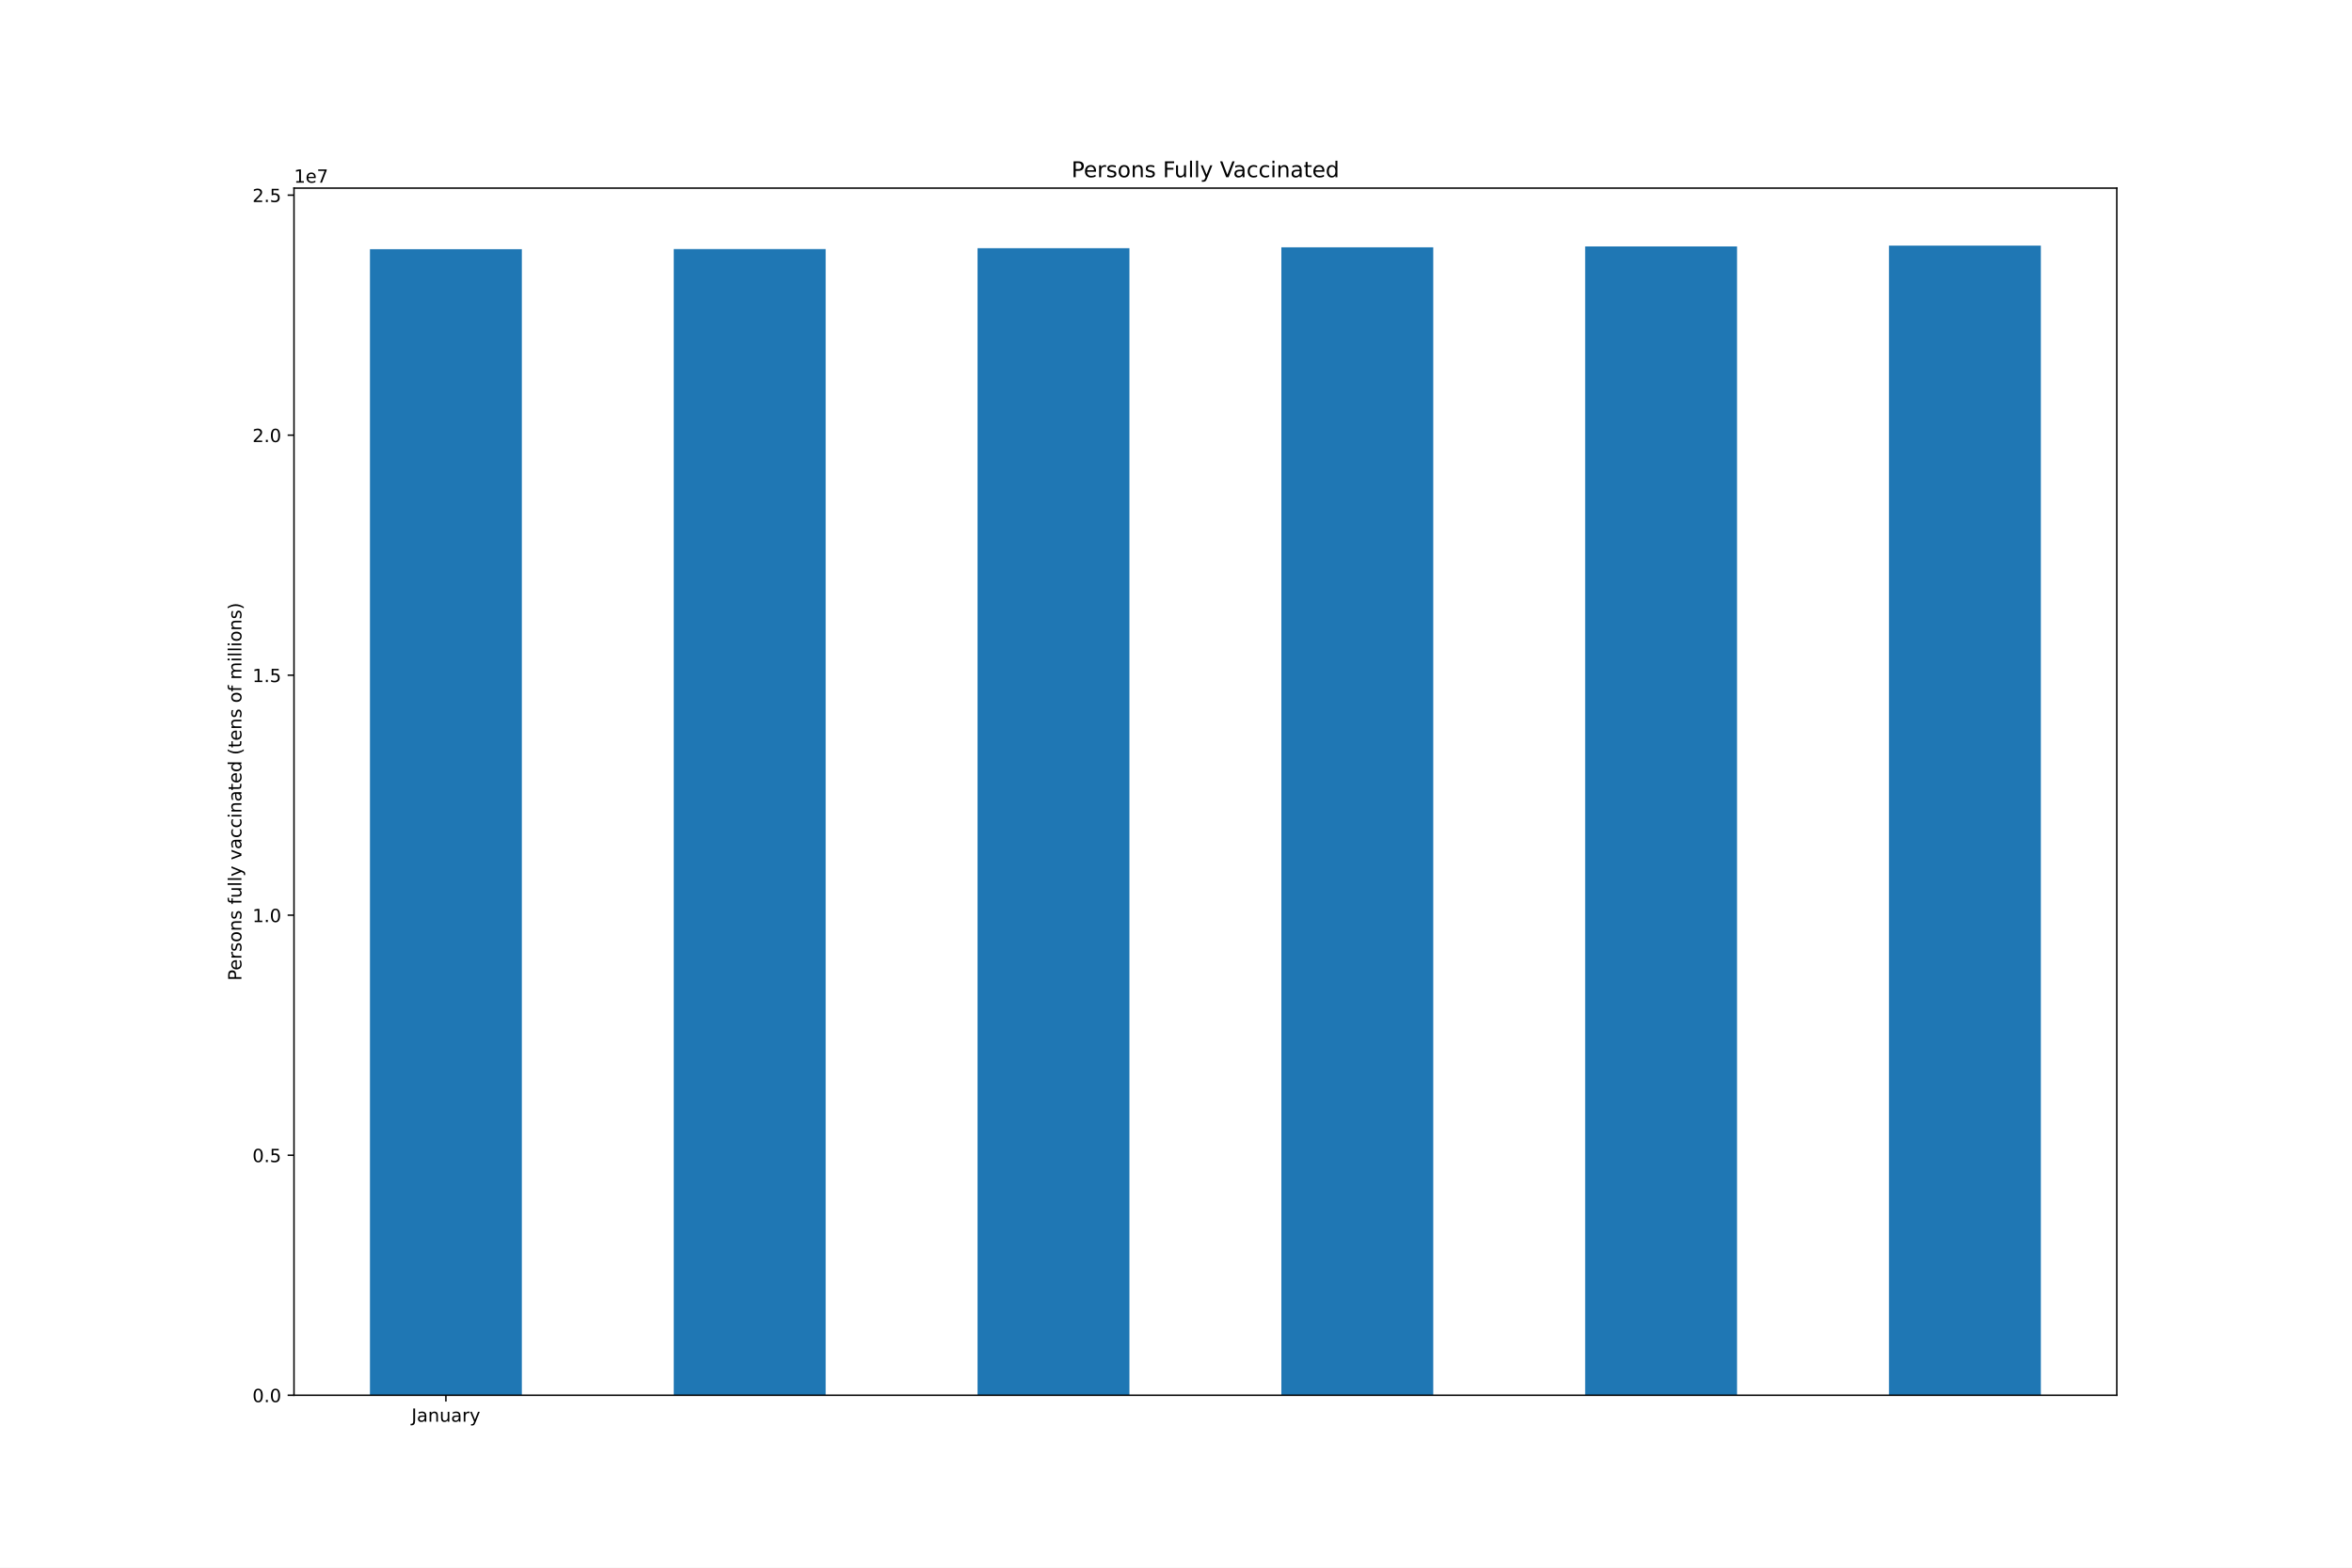
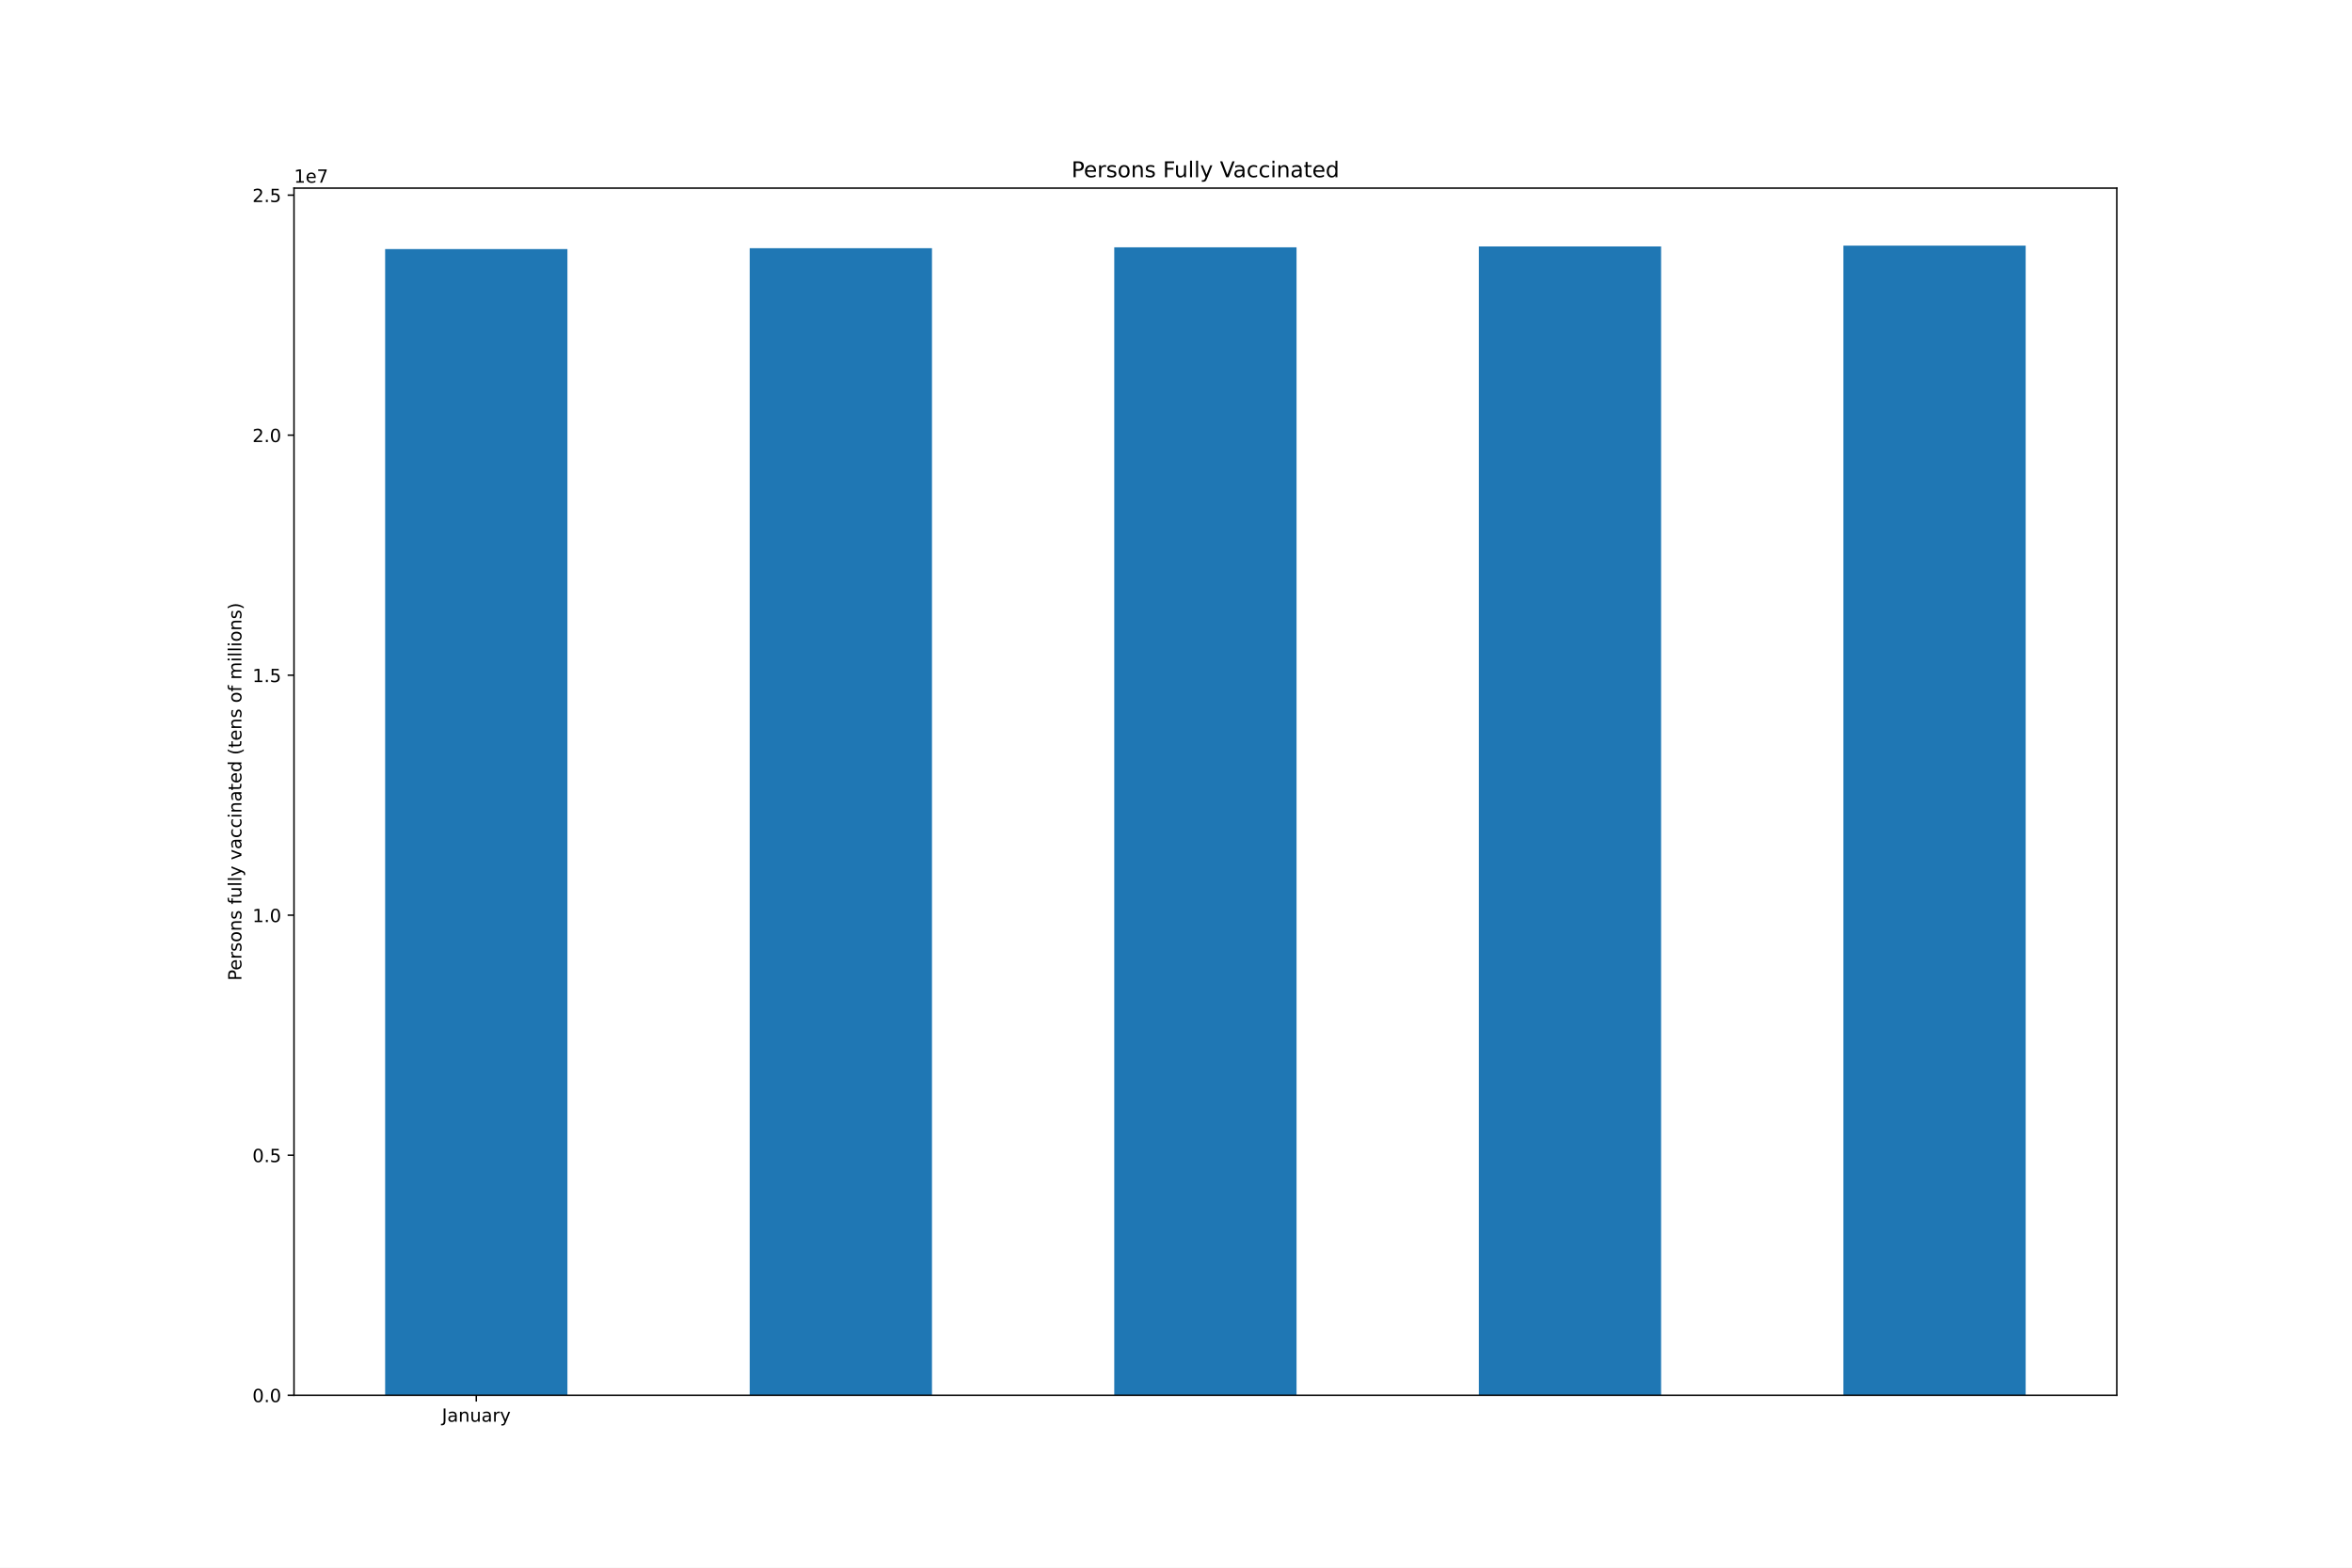
<svg xmlns="http://www.w3.org/2000/svg" xmlns:xlink="http://www.w3.org/1999/xlink" height="864pt" version="1.1" viewBox="0 0 1296 864" width="1296pt">
  <defs>
    <style type="text/css">*{stroke-linecap:butt;stroke-linejoin:round;}</style>
  </defs>
  <g id="figure_1">
    <g id="patch_1">
      <path d="M 0 864  L 1296 864  L 1296 0  L 0 0  z " style="fill:#ffffff;" />
    </g>
    <g id="axes_1">
      <g id="patch_2">
        <path d="M 162 768.96  L 1166.4 768.96  L 1166.4 103.68  L 162 103.68  z " style="fill:#ffffff;" />
      </g>
      <g id="patch_3">
-         <path clip-path="url(#p632cb6383b)" d="M 203.85 768.96  L 287.55 768.96  L 287.55 137.354  L 203.85 137.354  z " style="fill:#1f77b4;" />
+         <path clip-path="url(#p4e9f0abd0d)" d="M 212.22 768.96  L 312.66 768.96  L 312.66 137.271  L 212.22 137.271  z " style="fill:#1f77b4;" />
      </g>
      <g id="patch_4">
-         <path clip-path="url(#p632cb6383b)" d="M 371.25 768.96  L 454.95 768.96  L 454.95 137.271  L 371.25 137.271  z " style="fill:#1f77b4;" />
+         <path clip-path="url(#p4e9f0abd0d)" d="M 413.1 768.96  L 513.54 768.96  L 513.54 136.799  L 413.1 136.799  z " style="fill:#1f77b4;" />
      </g>
      <g id="patch_5">
-         <path clip-path="url(#p632cb6383b)" d="M 538.65 768.96  L 622.35 768.96  L 622.35 136.799  L 538.65 136.799  z " style="fill:#1f77b4;" />
+         <path clip-path="url(#p4e9f0abd0d)" d="M 613.98 768.96  L 714.42 768.96  L 714.42 136.291  L 613.98 136.291  z " style="fill:#1f77b4;" />
      </g>
      <g id="patch_6">
-         <path clip-path="url(#p632cb6383b)" d="M 706.05 768.96  L 789.75 768.96  L 789.75 136.291  L 706.05 136.291  z " style="fill:#1f77b4;" />
+         <path clip-path="url(#p4e9f0abd0d)" d="M 814.86 768.96  L 915.3 768.96  L 915.3 135.832  L 814.86 135.832  z " style="fill:#1f77b4;" />
      </g>
      <g id="patch_7">
-         <path clip-path="url(#p632cb6383b)" d="M 873.45 768.96  L 957.15 768.96  L 957.15 135.832  L 873.45 135.832  z " style="fill:#1f77b4;" />
-       </g>
-       <g id="patch_8">
-         <path clip-path="url(#p632cb6383b)" d="M 1040.85 768.96  L 1124.55 768.96  L 1124.55 135.36  L 1040.85 135.36  z " style="fill:#1f77b4;" />
+         <path clip-path="url(#p4e9f0abd0d)" d="M 1015.74 768.96  L 1116.18 768.96  L 1116.18 135.36  L 1015.74 135.36  z " style="fill:#1f77b4;" />
      </g>
      <g id="matplotlib.axis_1">
        <g id="xtick_1">
          <g id="line2d_1">
            <defs>
-               <path d="M 0 0  L 0 3.5  " id="md14010e0e1" style="stroke:#000000;stroke-width:0.8;" />
-             </defs>
-             <g>
-               <use style="stroke:#000000;stroke-width:0.8;" x="245.7" xlink:href="#md14010e0e1" y="768.96" />
+               <path d="M 0 0  L 0 3.5  " id="m0567e5e07b" style="stroke:#000000;stroke-width:0.8;" />
+             </defs>
+             <g>
+               <use style="stroke:#000000;stroke-width:0.8;" x="262.44" xlink:href="#m0567e5e07b" y="768.96" />
            </g>
          </g>
          <g id="text_1">
-             <g transform="translate(226.7445 783.5584)scale(0.1 -0.1)">
+             <g transform="translate(243.4845 783.5584)scale(0.1 -0.1)">
              <defs>
                <path d="M 628 4666  L 1259 4666  L 1259 325  Q 1259 -519 939 -900  Q 619 -1281 -91 -1281  L -331 -1281  L -331 -750  L -134 -750  Q 284 -750 456 -515  Q 628 -281 628 325  L 628 4666  z " id="DejaVuSans-4a" transform="scale(0.015625)" />
                <path d="M 2194 1759  Q 1497 1759 1228 1600  Q 959 1441 959 1056  Q 959 750 1161 570  Q 1363 391 1709 391  Q 2188 391 2477 730  Q 2766 1069 2766 1631  L 2766 1759  L 2194 1759  z M 3341 1997  L 3341 0  L 2766 0  L 2766 531  Q 2569 213 2275 61  Q 1981 -91 1556 -91  Q 1019 -91 701 211  Q 384 513 384 1019  Q 384 1609 779 1909  Q 1175 2209 1959 2209  L 2766 2209  L 2766 2266  Q 2766 2663 2505 2880  Q 2244 3097 1772 3097  Q 1472 3097 1187 3025  Q 903 2953 641 2809  L 641 3341  Q 956 3463 1253 3523  Q 1550 3584 1831 3584  Q 2591 3584 2966 3190  Q 3341 2797 3341 1997  z " id="DejaVuSans-61" transform="scale(0.015625)" />
                <path d="M 3513 2113  L 3513 0  L 2938 0  L 2938 2094  Q 2938 2591 2744 2837  Q 2550 3084 2163 3084  Q 1697 3084 1428 2787  Q 1159 2491 1159 1978  L 1159 0  L 581 0  L 581 3500  L 1159 3500  L 1159 2956  Q 1366 3272 1645 3428  Q 1925 3584 2291 3584  Q 2894 3584 3203 3211  Q 3513 2838 3513 2113  z " id="DejaVuSans-6e" transform="scale(0.015625)" />
                <path d="M 544 1381  L 544 3500  L 1119 3500  L 1119 1403  Q 1119 906 1312 657  Q 1506 409 1894 409  Q 2359 409 2629 706  Q 2900 1003 2900 1516  L 2900 3500  L 3475 3500  L 3475 0  L 2900 0  L 2900 538  Q 2691 219 2414 64  Q 2138 -91 1772 -91  Q 1169 -91 856 284  Q 544 659 544 1381  z M 1991 3584  L 1991 3584  z " id="DejaVuSans-75" transform="scale(0.015625)" />
                <path d="M 2631 2963  Q 2534 3019 2420 3045  Q 2306 3072 2169 3072  Q 1681 3072 1420 2755  Q 1159 2438 1159 1844  L 1159 0  L 581 0  L 581 3500  L 1159 3500  L 1159 2956  Q 1341 3275 1631 3429  Q 1922 3584 2338 3584  Q 2397 3584 2469 3576  Q 2541 3569 2628 3553  L 2631 2963  z " id="DejaVuSans-72" transform="scale(0.015625)" />
                <path d="M 2059 -325  Q 1816 -950 1584 -1140  Q 1353 -1331 966 -1331  L 506 -1331  L 506 -850  L 844 -850  Q 1081 -850 1212 -737  Q 1344 -625 1503 -206  L 1606 56  L 191 3500  L 800 3500  L 1894 763  L 2988 3500  L 3597 3500  L 2059 -325  z " id="DejaVuSans-79" transform="scale(0.015625)" />
              </defs>
              <use xlink:href="#DejaVuSans-4a" />
              <use x="29.492" xlink:href="#DejaVuSans-61" />
              <use x="90.771" xlink:href="#DejaVuSans-6e" />
              <use x="154.15" xlink:href="#DejaVuSans-75" />
              <use x="217.529" xlink:href="#DejaVuSans-61" />
              <use x="278.809" xlink:href="#DejaVuSans-72" />
              <use x="319.922" xlink:href="#DejaVuSans-79" />
            </g>
          </g>
        </g>
      </g>
      <g id="matplotlib.axis_2">
        <g id="ytick_1">
          <g id="line2d_2">
            <defs>
-               <path d="M 0 0  L -3.5 0  " id="mdf97bc6e60" style="stroke:#000000;stroke-width:0.8;" />
-             </defs>
-             <g>
-               <use style="stroke:#000000;stroke-width:0.8;" x="162" xlink:href="#mdf97bc6e60" y="768.96" />
+               <path d="M 0 0  L -3.5 0  " id="m598b4fbc72" style="stroke:#000000;stroke-width:0.8;" />
+             </defs>
+             <g>
+               <use style="stroke:#000000;stroke-width:0.8;" x="162" xlink:href="#m598b4fbc72" y="768.96" />
            </g>
          </g>
          <g id="text_2">
            <g transform="translate(139.0969 772.7592)scale(0.1 -0.1)">
              <defs>
                <path d="M 2034 4250  Q 1547 4250 1301 3770  Q 1056 3291 1056 2328  Q 1056 1369 1301 889  Q 1547 409 2034 409  Q 2525 409 2770 889  Q 3016 1369 3016 2328  Q 3016 3291 2770 3770  Q 2525 4250 2034 4250  z M 2034 4750  Q 2819 4750 3233 4129  Q 3647 3509 3647 2328  Q 3647 1150 3233 529  Q 2819 -91 2034 -91  Q 1250 -91 836 529  Q 422 1150 422 2328  Q 422 3509 836 4129  Q 1250 4750 2034 4750  z " id="DejaVuSans-30" transform="scale(0.015625)" />
                <path d="M 684 794  L 1344 794  L 1344 0  L 684 0  L 684 794  z " id="DejaVuSans-2e" transform="scale(0.015625)" />
              </defs>
              <use xlink:href="#DejaVuSans-30" />
              <use x="63.623" xlink:href="#DejaVuSans-2e" />
              <use x="95.41" xlink:href="#DejaVuSans-30" />
            </g>
          </g>
        </g>
        <g id="ytick_2">
          <g id="line2d_3">
            <g>
-               <use style="stroke:#000000;stroke-width:0.8;" x="162" xlink:href="#mdf97bc6e60" y="636.678" />
+               <use style="stroke:#000000;stroke-width:0.8;" x="162" xlink:href="#m598b4fbc72" y="636.678" />
            </g>
          </g>
          <g id="text_3">
            <g transform="translate(139.0969 640.477)scale(0.1 -0.1)">
              <defs>
                <path d="M 691 4666  L 3169 4666  L 3169 4134  L 1269 4134  L 1269 2991  Q 1406 3038 1543 3061  Q 1681 3084 1819 3084  Q 2600 3084 3056 2656  Q 3513 2228 3513 1497  Q 3513 744 3044 326  Q 2575 -91 1722 -91  Q 1428 -91 1123 -41  Q 819 9 494 109  L 494 744  Q 775 591 1075 516  Q 1375 441 1709 441  Q 2250 441 2565 725  Q 2881 1009 2881 1497  Q 2881 1984 2565 2268  Q 2250 2553 1709 2553  Q 1456 2553 1204 2497  Q 953 2441 691 2322  L 691 4666  z " id="DejaVuSans-35" transform="scale(0.015625)" />
              </defs>
              <use xlink:href="#DejaVuSans-30" />
              <use x="63.623" xlink:href="#DejaVuSans-2e" />
              <use x="95.41" xlink:href="#DejaVuSans-35" />
            </g>
          </g>
        </g>
        <g id="ytick_3">
          <g id="line2d_4">
            <g>
-               <use style="stroke:#000000;stroke-width:0.8;" x="162" xlink:href="#mdf97bc6e60" y="504.396" />
+               <use style="stroke:#000000;stroke-width:0.8;" x="162" xlink:href="#m598b4fbc72" y="504.396" />
            </g>
          </g>
          <g id="text_4">
            <g transform="translate(139.0969 508.1948)scale(0.1 -0.1)">
              <defs>
                <path d="M 794 531  L 1825 531  L 1825 4091  L 703 3866  L 703 4441  L 1819 4666  L 2450 4666  L 2450 531  L 3481 531  L 3481 0  L 794 0  L 794 531  z " id="DejaVuSans-31" transform="scale(0.015625)" />
              </defs>
              <use xlink:href="#DejaVuSans-31" />
              <use x="63.623" xlink:href="#DejaVuSans-2e" />
              <use x="95.41" xlink:href="#DejaVuSans-30" />
            </g>
          </g>
        </g>
        <g id="ytick_4">
          <g id="line2d_5">
            <g>
-               <use style="stroke:#000000;stroke-width:0.8;" x="162" xlink:href="#mdf97bc6e60" y="372.113" />
+               <use style="stroke:#000000;stroke-width:0.8;" x="162" xlink:href="#m598b4fbc72" y="372.113" />
            </g>
          </g>
          <g id="text_5">
            <g transform="translate(139.0969 375.9126)scale(0.1 -0.1)">
              <use xlink:href="#DejaVuSans-31" />
              <use x="63.623" xlink:href="#DejaVuSans-2e" />
              <use x="95.41" xlink:href="#DejaVuSans-35" />
            </g>
          </g>
        </g>
        <g id="ytick_5">
          <g id="line2d_6">
            <g>
-               <use style="stroke:#000000;stroke-width:0.8;" x="162" xlink:href="#mdf97bc6e60" y="239.831" />
+               <use style="stroke:#000000;stroke-width:0.8;" x="162" xlink:href="#m598b4fbc72" y="239.831" />
            </g>
          </g>
          <g id="text_6">
            <g transform="translate(139.0969 243.6304)scale(0.1 -0.1)">
              <defs>
                <path d="M 1228 531  L 3431 531  L 3431 0  L 469 0  L 469 531  Q 828 903 1448 1529  Q 2069 2156 2228 2338  Q 2531 2678 2651 2914  Q 2772 3150 2772 3378  Q 2772 3750 2511 3984  Q 2250 4219 1831 4219  Q 1534 4219 1204 4116  Q 875 4013 500 3803  L 500 4441  Q 881 4594 1212 4672  Q 1544 4750 1819 4750  Q 2544 4750 2975 4387  Q 3406 4025 3406 3419  Q 3406 3131 3298 2873  Q 3191 2616 2906 2266  Q 2828 2175 2409 1742  Q 1991 1309 1228 531  z " id="DejaVuSans-32" transform="scale(0.015625)" />
              </defs>
              <use xlink:href="#DejaVuSans-32" />
              <use x="63.623" xlink:href="#DejaVuSans-2e" />
              <use x="95.41" xlink:href="#DejaVuSans-30" />
            </g>
          </g>
        </g>
        <g id="ytick_6">
          <g id="line2d_7">
            <g>
-               <use style="stroke:#000000;stroke-width:0.8;" x="162" xlink:href="#mdf97bc6e60" y="107.549" />
+               <use style="stroke:#000000;stroke-width:0.8;" x="162" xlink:href="#m598b4fbc72" y="107.549" />
            </g>
          </g>
          <g id="text_7">
            <g transform="translate(139.0969 111.3482)scale(0.1 -0.1)">
              <use xlink:href="#DejaVuSans-32" />
              <use x="63.623" xlink:href="#DejaVuSans-2e" />
              <use x="95.41" xlink:href="#DejaVuSans-35" />
            </g>
          </g>
        </g>
        <g id="text_8">
          <g transform="translate(133.0172 540.4802)rotate(-90)scale(0.1 -0.1)">
            <defs>
              <path d="M 1259 4147  L 1259 2394  L 2053 2394  Q 2494 2394 2734 2622  Q 2975 2850 2975 3272  Q 2975 3691 2734 3919  Q 2494 4147 2053 4147  L 1259 4147  z M 628 4666  L 2053 4666  Q 2838 4666 3239 4311  Q 3641 3956 3641 3272  Q 3641 2581 3239 2228  Q 2838 1875 2053 1875  L 1259 1875  L 1259 0  L 628 0  L 628 4666  z " id="DejaVuSans-50" transform="scale(0.015625)" />
              <path d="M 3597 1894  L 3597 1613  L 953 1613  Q 991 1019 1311 708  Q 1631 397 2203 397  Q 2534 397 2845 478  Q 3156 559 3463 722  L 3463 178  Q 3153 47 2828 -22  Q 2503 -91 2169 -91  Q 1331 -91 842 396  Q 353 884 353 1716  Q 353 2575 817 3079  Q 1281 3584 2069 3584  Q 2775 3584 3186 3129  Q 3597 2675 3597 1894  z M 3022 2063  Q 3016 2534 2758 2815  Q 2500 3097 2075 3097  Q 1594 3097 1305 2825  Q 1016 2553 972 2059  L 3022 2063  z " id="DejaVuSans-65" transform="scale(0.015625)" />
              <path d="M 2834 3397  L 2834 2853  Q 2591 2978 2328 3040  Q 2066 3103 1784 3103  Q 1356 3103 1142 2972  Q 928 2841 928 2578  Q 928 2378 1081 2264  Q 1234 2150 1697 2047  L 1894 2003  Q 2506 1872 2764 1633  Q 3022 1394 3022 966  Q 3022 478 2636 193  Q 2250 -91 1575 -91  Q 1294 -91 989 -36  Q 684 19 347 128  L 347 722  Q 666 556 975 473  Q 1284 391 1588 391  Q 1994 391 2212 530  Q 2431 669 2431 922  Q 2431 1156 2273 1281  Q 2116 1406 1581 1522  L 1381 1569  Q 847 1681 609 1914  Q 372 2147 372 2553  Q 372 3047 722 3315  Q 1072 3584 1716 3584  Q 2034 3584 2315 3537  Q 2597 3491 2834 3397  z " id="DejaVuSans-73" transform="scale(0.015625)" />
              <path d="M 1959 3097  Q 1497 3097 1228 2736  Q 959 2375 959 1747  Q 959 1119 1226 758  Q 1494 397 1959 397  Q 2419 397 2687 759  Q 2956 1122 2956 1747  Q 2956 2369 2687 2733  Q 2419 3097 1959 3097  z M 1959 3584  Q 2709 3584 3137 3096  Q 3566 2609 3566 1747  Q 3566 888 3137 398  Q 2709 -91 1959 -91  Q 1206 -91 779 398  Q 353 888 353 1747  Q 353 2609 779 3096  Q 1206 3584 1959 3584  z " id="DejaVuSans-6f" transform="scale(0.015625)" />
              <path id="DejaVuSans-20" transform="scale(0.015625)" />
              <path d="M 2375 4863  L 2375 4384  L 1825 4384  Q 1516 4384 1395 4259  Q 1275 4134 1275 3809  L 1275 3500  L 2222 3500  L 2222 3053  L 1275 3053  L 1275 0  L 697 0  L 697 3053  L 147 3053  L 147 3500  L 697 3500  L 697 3744  Q 697 4328 969 4595  Q 1241 4863 1831 4863  L 2375 4863  z " id="DejaVuSans-66" transform="scale(0.015625)" />
              <path d="M 603 4863  L 1178 4863  L 1178 0  L 603 0  L 603 4863  z " id="DejaVuSans-6c" transform="scale(0.015625)" />
              <path d="M 191 3500  L 800 3500  L 1894 563  L 2988 3500  L 3597 3500  L 2284 0  L 1503 0  L 191 3500  z " id="DejaVuSans-76" transform="scale(0.015625)" />
              <path d="M 3122 3366  L 3122 2828  Q 2878 2963 2633 3030  Q 2388 3097 2138 3097  Q 1578 3097 1268 2742  Q 959 2388 959 1747  Q 959 1106 1268 751  Q 1578 397 2138 397  Q 2388 397 2633 464  Q 2878 531 3122 666  L 3122 134  Q 2881 22 2623 -34  Q 2366 -91 2075 -91  Q 1284 -91 818 406  Q 353 903 353 1747  Q 353 2603 823 3093  Q 1294 3584 2113 3584  Q 2378 3584 2631 3529  Q 2884 3475 3122 3366  z " id="DejaVuSans-63" transform="scale(0.015625)" />
              <path d="M 603 3500  L 1178 3500  L 1178 0  L 603 0  L 603 3500  z M 603 4863  L 1178 4863  L 1178 4134  L 603 4134  L 603 4863  z " id="DejaVuSans-69" transform="scale(0.015625)" />
              <path d="M 1172 4494  L 1172 3500  L 2356 3500  L 2356 3053  L 1172 3053  L 1172 1153  Q 1172 725 1289 603  Q 1406 481 1766 481  L 2356 481  L 2356 0  L 1766 0  Q 1100 0 847 248  Q 594 497 594 1153  L 594 3053  L 172 3053  L 172 3500  L 594 3500  L 594 4494  L 1172 4494  z " id="DejaVuSans-74" transform="scale(0.015625)" />
              <path d="M 2906 2969  L 2906 4863  L 3481 4863  L 3481 0  L 2906 0  L 2906 525  Q 2725 213 2448 61  Q 2172 -91 1784 -91  Q 1150 -91 751 415  Q 353 922 353 1747  Q 353 2572 751 3078  Q 1150 3584 1784 3584  Q 2172 3584 2448 3432  Q 2725 3281 2906 2969  z M 947 1747  Q 947 1113 1208 752  Q 1469 391 1925 391  Q 2381 391 2643 752  Q 2906 1113 2906 1747  Q 2906 2381 2643 2742  Q 2381 3103 1925 3103  Q 1469 3103 1208 2742  Q 947 2381 947 1747  z " id="DejaVuSans-64" transform="scale(0.015625)" />
              <path d="M 1984 4856  Q 1566 4138 1362 3434  Q 1159 2731 1159 2009  Q 1159 1288 1364 580  Q 1569 -128 1984 -844  L 1484 -844  Q 1016 -109 783 600  Q 550 1309 550 2009  Q 550 2706 781 3412  Q 1013 4119 1484 4856  L 1984 4856  z " id="DejaVuSans-28" transform="scale(0.015625)" />
              <path d="M 3328 2828  Q 3544 3216 3844 3400  Q 4144 3584 4550 3584  Q 5097 3584 5394 3201  Q 5691 2819 5691 2113  L 5691 0  L 5113 0  L 5113 2094  Q 5113 2597 4934 2840  Q 4756 3084 4391 3084  Q 3944 3084 3684 2787  Q 3425 2491 3425 1978  L 3425 0  L 2847 0  L 2847 2094  Q 2847 2600 2669 2842  Q 2491 3084 2119 3084  Q 1678 3084 1418 2786  Q 1159 2488 1159 1978  L 1159 0  L 581 0  L 581 3500  L 1159 3500  L 1159 2956  Q 1356 3278 1631 3431  Q 1906 3584 2284 3584  Q 2666 3584 2933 3390  Q 3200 3197 3328 2828  z " id="DejaVuSans-6d" transform="scale(0.015625)" />
              <path d="M 513 4856  L 1013 4856  Q 1481 4119 1714 3412  Q 1947 2706 1947 2009  Q 1947 1309 1714 600  Q 1481 -109 1013 -844  L 513 -844  Q 928 -128 1133 580  Q 1338 1288 1338 2009  Q 1338 2731 1133 3434  Q 928 4138 513 4856  z " id="DejaVuSans-29" transform="scale(0.015625)" />
            </defs>
            <use xlink:href="#DejaVuSans-50" />
            <use x="56.678" xlink:href="#DejaVuSans-65" />
            <use x="118.201" xlink:href="#DejaVuSans-72" />
            <use x="159.314" xlink:href="#DejaVuSans-73" />
            <use x="211.414" xlink:href="#DejaVuSans-6f" />
            <use x="272.596" xlink:href="#DejaVuSans-6e" />
            <use x="335.975" xlink:href="#DejaVuSans-73" />
            <use x="388.074" xlink:href="#DejaVuSans-20" />
            <use x="419.861" xlink:href="#DejaVuSans-66" />
            <use x="455.066" xlink:href="#DejaVuSans-75" />
            <use x="518.445" xlink:href="#DejaVuSans-6c" />
            <use x="546.229" xlink:href="#DejaVuSans-6c" />
            <use x="574.012" xlink:href="#DejaVuSans-79" />
            <use x="633.191" xlink:href="#DejaVuSans-20" />
            <use x="664.979" xlink:href="#DejaVuSans-76" />
            <use x="724.158" xlink:href="#DejaVuSans-61" />
            <use x="785.438" xlink:href="#DejaVuSans-63" />
            <use x="840.418" xlink:href="#DejaVuSans-63" />
            <use x="895.398" xlink:href="#DejaVuSans-69" />
            <use x="923.182" xlink:href="#DejaVuSans-6e" />
            <use x="986.561" xlink:href="#DejaVuSans-61" />
            <use x="1047.84" xlink:href="#DejaVuSans-74" />
            <use x="1087.049" xlink:href="#DejaVuSans-65" />
            <use x="1148.572" xlink:href="#DejaVuSans-64" />
            <use x="1212.049" xlink:href="#DejaVuSans-20" />
            <use x="1243.836" xlink:href="#DejaVuSans-28" />
            <use x="1282.85" xlink:href="#DejaVuSans-74" />
            <use x="1322.059" xlink:href="#DejaVuSans-65" />
            <use x="1383.582" xlink:href="#DejaVuSans-6e" />
            <use x="1446.961" xlink:href="#DejaVuSans-73" />
            <use x="1499.061" xlink:href="#DejaVuSans-20" />
            <use x="1530.848" xlink:href="#DejaVuSans-6f" />
            <use x="1592.029" xlink:href="#DejaVuSans-66" />
            <use x="1627.234" xlink:href="#DejaVuSans-20" />
            <use x="1659.021" xlink:href="#DejaVuSans-6d" />
            <use x="1756.434" xlink:href="#DejaVuSans-69" />
            <use x="1784.217" xlink:href="#DejaVuSans-6c" />
            <use x="1812" xlink:href="#DejaVuSans-6c" />
            <use x="1839.783" xlink:href="#DejaVuSans-69" />
            <use x="1867.566" xlink:href="#DejaVuSans-6f" />
            <use x="1928.748" xlink:href="#DejaVuSans-6e" />
            <use x="1992.127" xlink:href="#DejaVuSans-73" />
            <use x="2044.227" xlink:href="#DejaVuSans-29" />
          </g>
        </g>
        <g id="text_9">
          <g transform="translate(162 100.68)scale(0.1 -0.1)">
            <defs>
              <path d="M 525 4666  L 3525 4666  L 3525 4397  L 1831 0  L 1172 0  L 2766 4134  L 525 4134  L 525 4666  z " id="DejaVuSans-37" transform="scale(0.015625)" />
            </defs>
            <use xlink:href="#DejaVuSans-31" />
            <use x="63.623" xlink:href="#DejaVuSans-65" />
            <use x="125.146" xlink:href="#DejaVuSans-37" />
          </g>
        </g>
      </g>
+       <g id="patch_8">
+         <path d="M 162 768.96  L 162 103.68  " style="fill:none;stroke:#000000;stroke-linecap:square;stroke-linejoin:miter;stroke-width:0.8;" />
+       </g>
      <g id="patch_9">
-         <path d="M 162 768.96  L 162 103.68  " style="fill:none;stroke:#000000;stroke-linecap:square;stroke-linejoin:miter;stroke-width:0.8;" />
+         <path d="M 1166.4 768.96  L 1166.4 103.68  " style="fill:none;stroke:#000000;stroke-linecap:square;stroke-linejoin:miter;stroke-width:0.8;" />
      </g>
      <g id="patch_10">
-         <path d="M 1166.4 768.96  L 1166.4 103.68  " style="fill:none;stroke:#000000;stroke-linecap:square;stroke-linejoin:miter;stroke-width:0.8;" />
+         <path d="M 162 768.96  L 1166.4 768.96  " style="fill:none;stroke:#000000;stroke-linecap:square;stroke-linejoin:miter;stroke-width:0.8;" />
      </g>
      <g id="patch_11">
-         <path d="M 162 768.96  L 1166.4 768.96  " style="fill:none;stroke:#000000;stroke-linecap:square;stroke-linejoin:miter;stroke-width:0.8;" />
-       </g>
-       <g id="patch_12">
        <path d="M 162 103.68  L 1166.4 103.68  " style="fill:none;stroke:#000000;stroke-linecap:square;stroke-linejoin:miter;stroke-width:0.8;" />
      </g>
      <g id="text_10">
        <g transform="translate(590.3803 97.68)scale(0.12 -0.12)">
          <defs>
            <path d="M 628 4666  L 3309 4666  L 3309 4134  L 1259 4134  L 1259 2759  L 3109 2759  L 3109 2228  L 1259 2228  L 1259 0  L 628 0  L 628 4666  z " id="DejaVuSans-46" transform="scale(0.015625)" />
            <path d="M 1831 0  L 50 4666  L 709 4666  L 2188 738  L 3669 4666  L 4325 4666  L 2547 0  L 1831 0  z " id="DejaVuSans-56" transform="scale(0.015625)" />
          </defs>
          <use xlink:href="#DejaVuSans-50" />
          <use x="56.678" xlink:href="#DejaVuSans-65" />
          <use x="118.201" xlink:href="#DejaVuSans-72" />
          <use x="159.314" xlink:href="#DejaVuSans-73" />
          <use x="211.414" xlink:href="#DejaVuSans-6f" />
          <use x="272.596" xlink:href="#DejaVuSans-6e" />
          <use x="335.975" xlink:href="#DejaVuSans-73" />
          <use x="388.074" xlink:href="#DejaVuSans-20" />
          <use x="419.861" xlink:href="#DejaVuSans-46" />
          <use x="471.881" xlink:href="#DejaVuSans-75" />
          <use x="535.26" xlink:href="#DejaVuSans-6c" />
          <use x="563.043" xlink:href="#DejaVuSans-6c" />
          <use x="590.826" xlink:href="#DejaVuSans-79" />
          <use x="650.006" xlink:href="#DejaVuSans-20" />
          <use x="681.793" xlink:href="#DejaVuSans-56" />
          <use x="742.451" xlink:href="#DejaVuSans-61" />
          <use x="803.73" xlink:href="#DejaVuSans-63" />
          <use x="858.711" xlink:href="#DejaVuSans-63" />
          <use x="913.691" xlink:href="#DejaVuSans-69" />
          <use x="941.475" xlink:href="#DejaVuSans-6e" />
          <use x="1004.854" xlink:href="#DejaVuSans-61" />
          <use x="1066.133" xlink:href="#DejaVuSans-74" />
          <use x="1105.342" xlink:href="#DejaVuSans-65" />
          <use x="1166.865" xlink:href="#DejaVuSans-64" />
        </g>
      </g>
    </g>
  </g>
  <defs>
-     <clipPath id="p632cb6383b">
+     <clipPath id="p4e9f0abd0d">
      <rect height="665.28" width="1004.4" x="162" y="103.68" />
    </clipPath>
  </defs>
</svg>
